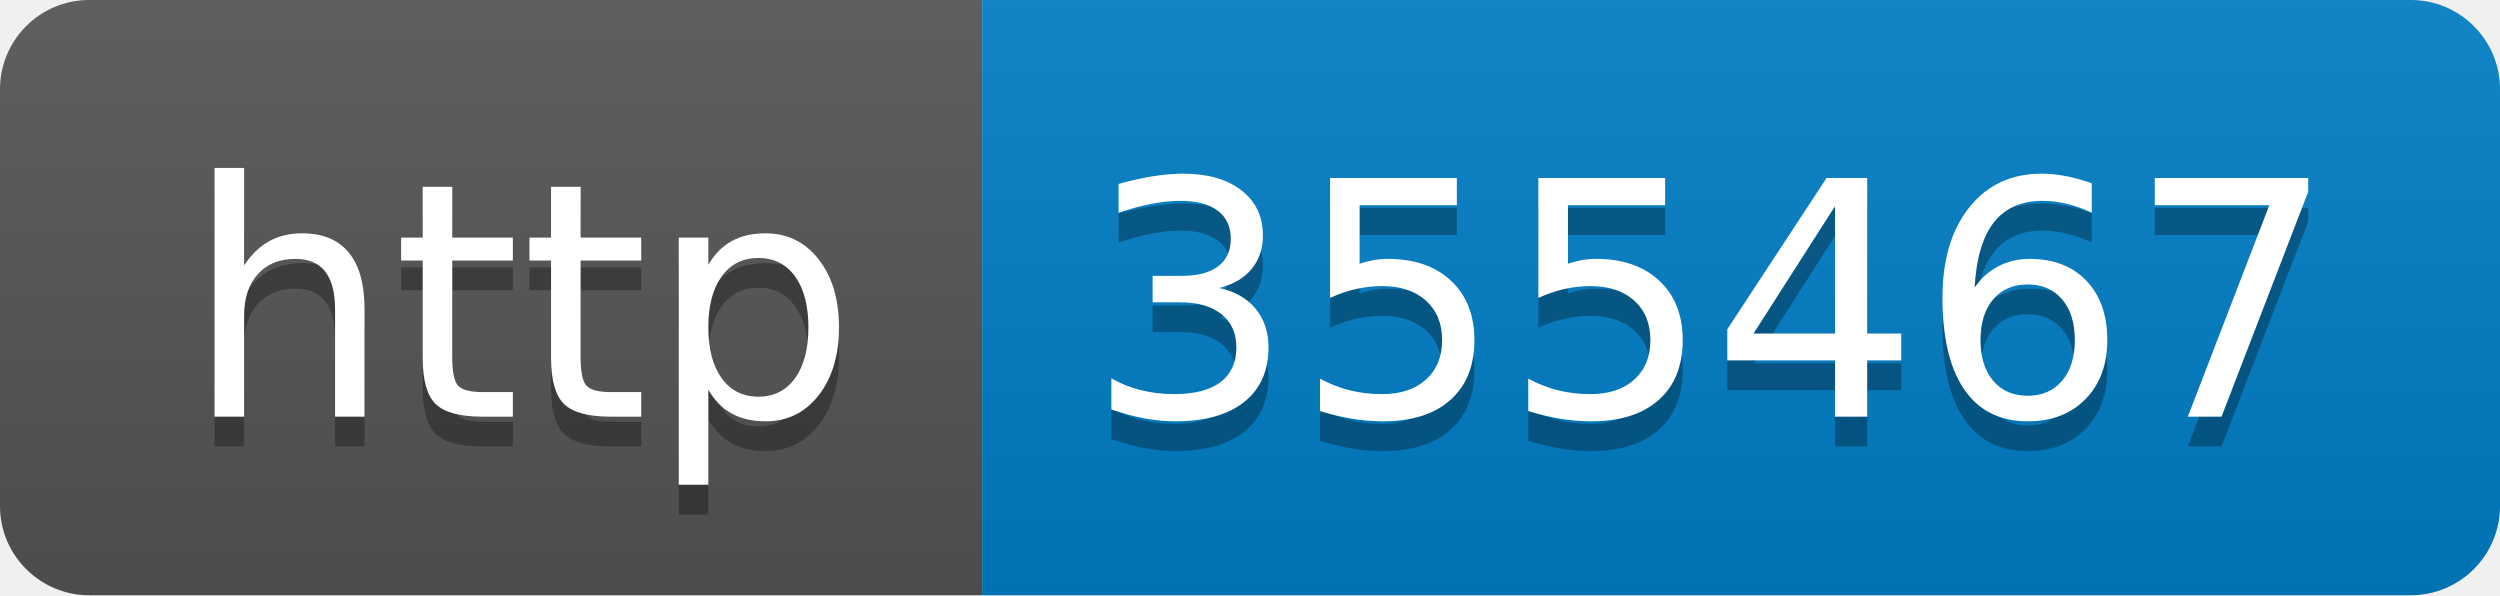
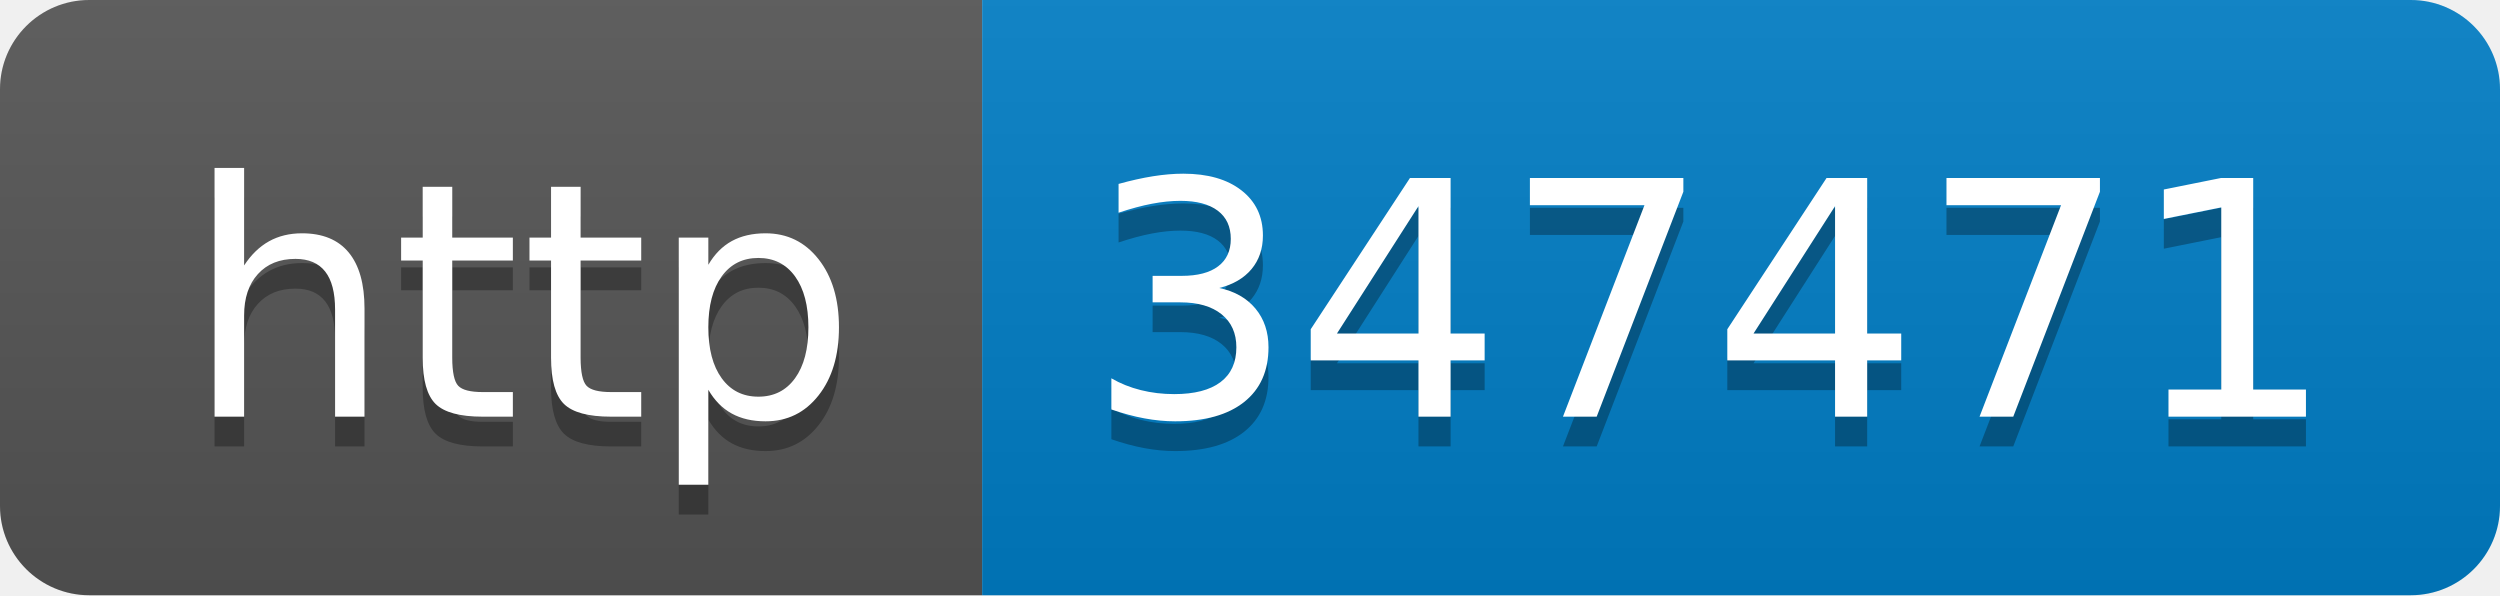
- <svg xmlns="http://www.w3.org/2000/svg" width="84" height="20" role="img" aria-label="http: 355467">
+ <svg xmlns="http://www.w3.org/2000/svg" width="84" height="20" role="img" aria-label="http: 347471">
  <linearGradient id="s" x2="0" y2="100%">
    <stop offset="0" stop-color="#bbb" stop-opacity=".1" />
    <stop offset="1" stop-opacity=".1" />
  </linearGradient>
  <clipPath id="r">
    <rect width="84" height="20" rx="3" fill="#fff" />
  </clipPath>
  <g clip-path="url(#r)">
    <rect width="33" height="20" fill="#555" />
    <rect x="33" width="51" height="20" fill="#007ec6" />
    <rect width="84" height="20" fill="url(#s)" />
  </g>
  <g fill="#fff" text-anchor="middle" font-family="Verdana,Geneva,DejaVu Sans,sans-serif" text-rendering="geometricPrecision" font-size="110">
    <text aria-hidden="true" x="175" y="150" fill="#010101" fill-opacity=".3" transform="scale(.1)" textLength="230">http</text>
    <text x="175" y="140" transform="scale(.1)" fill="#fff" textLength="230">http</text>
-     <text aria-hidden="true" x="575" y="150" fill="#010101" fill-opacity=".3" transform="scale(.1)" textLength="410">355467</text>
-     <text x="575" y="140" transform="scale(.1)" fill="#fff" textLength="410">355467</text>
+     <text aria-hidden="true" x="575" y="150" fill="#010101" fill-opacity=".3" transform="scale(.1)" textLength="410">347471</text>
+     <text x="575" y="140" transform="scale(.1)" fill="#fff" textLength="410">347471</text>
  </g>
</svg>
